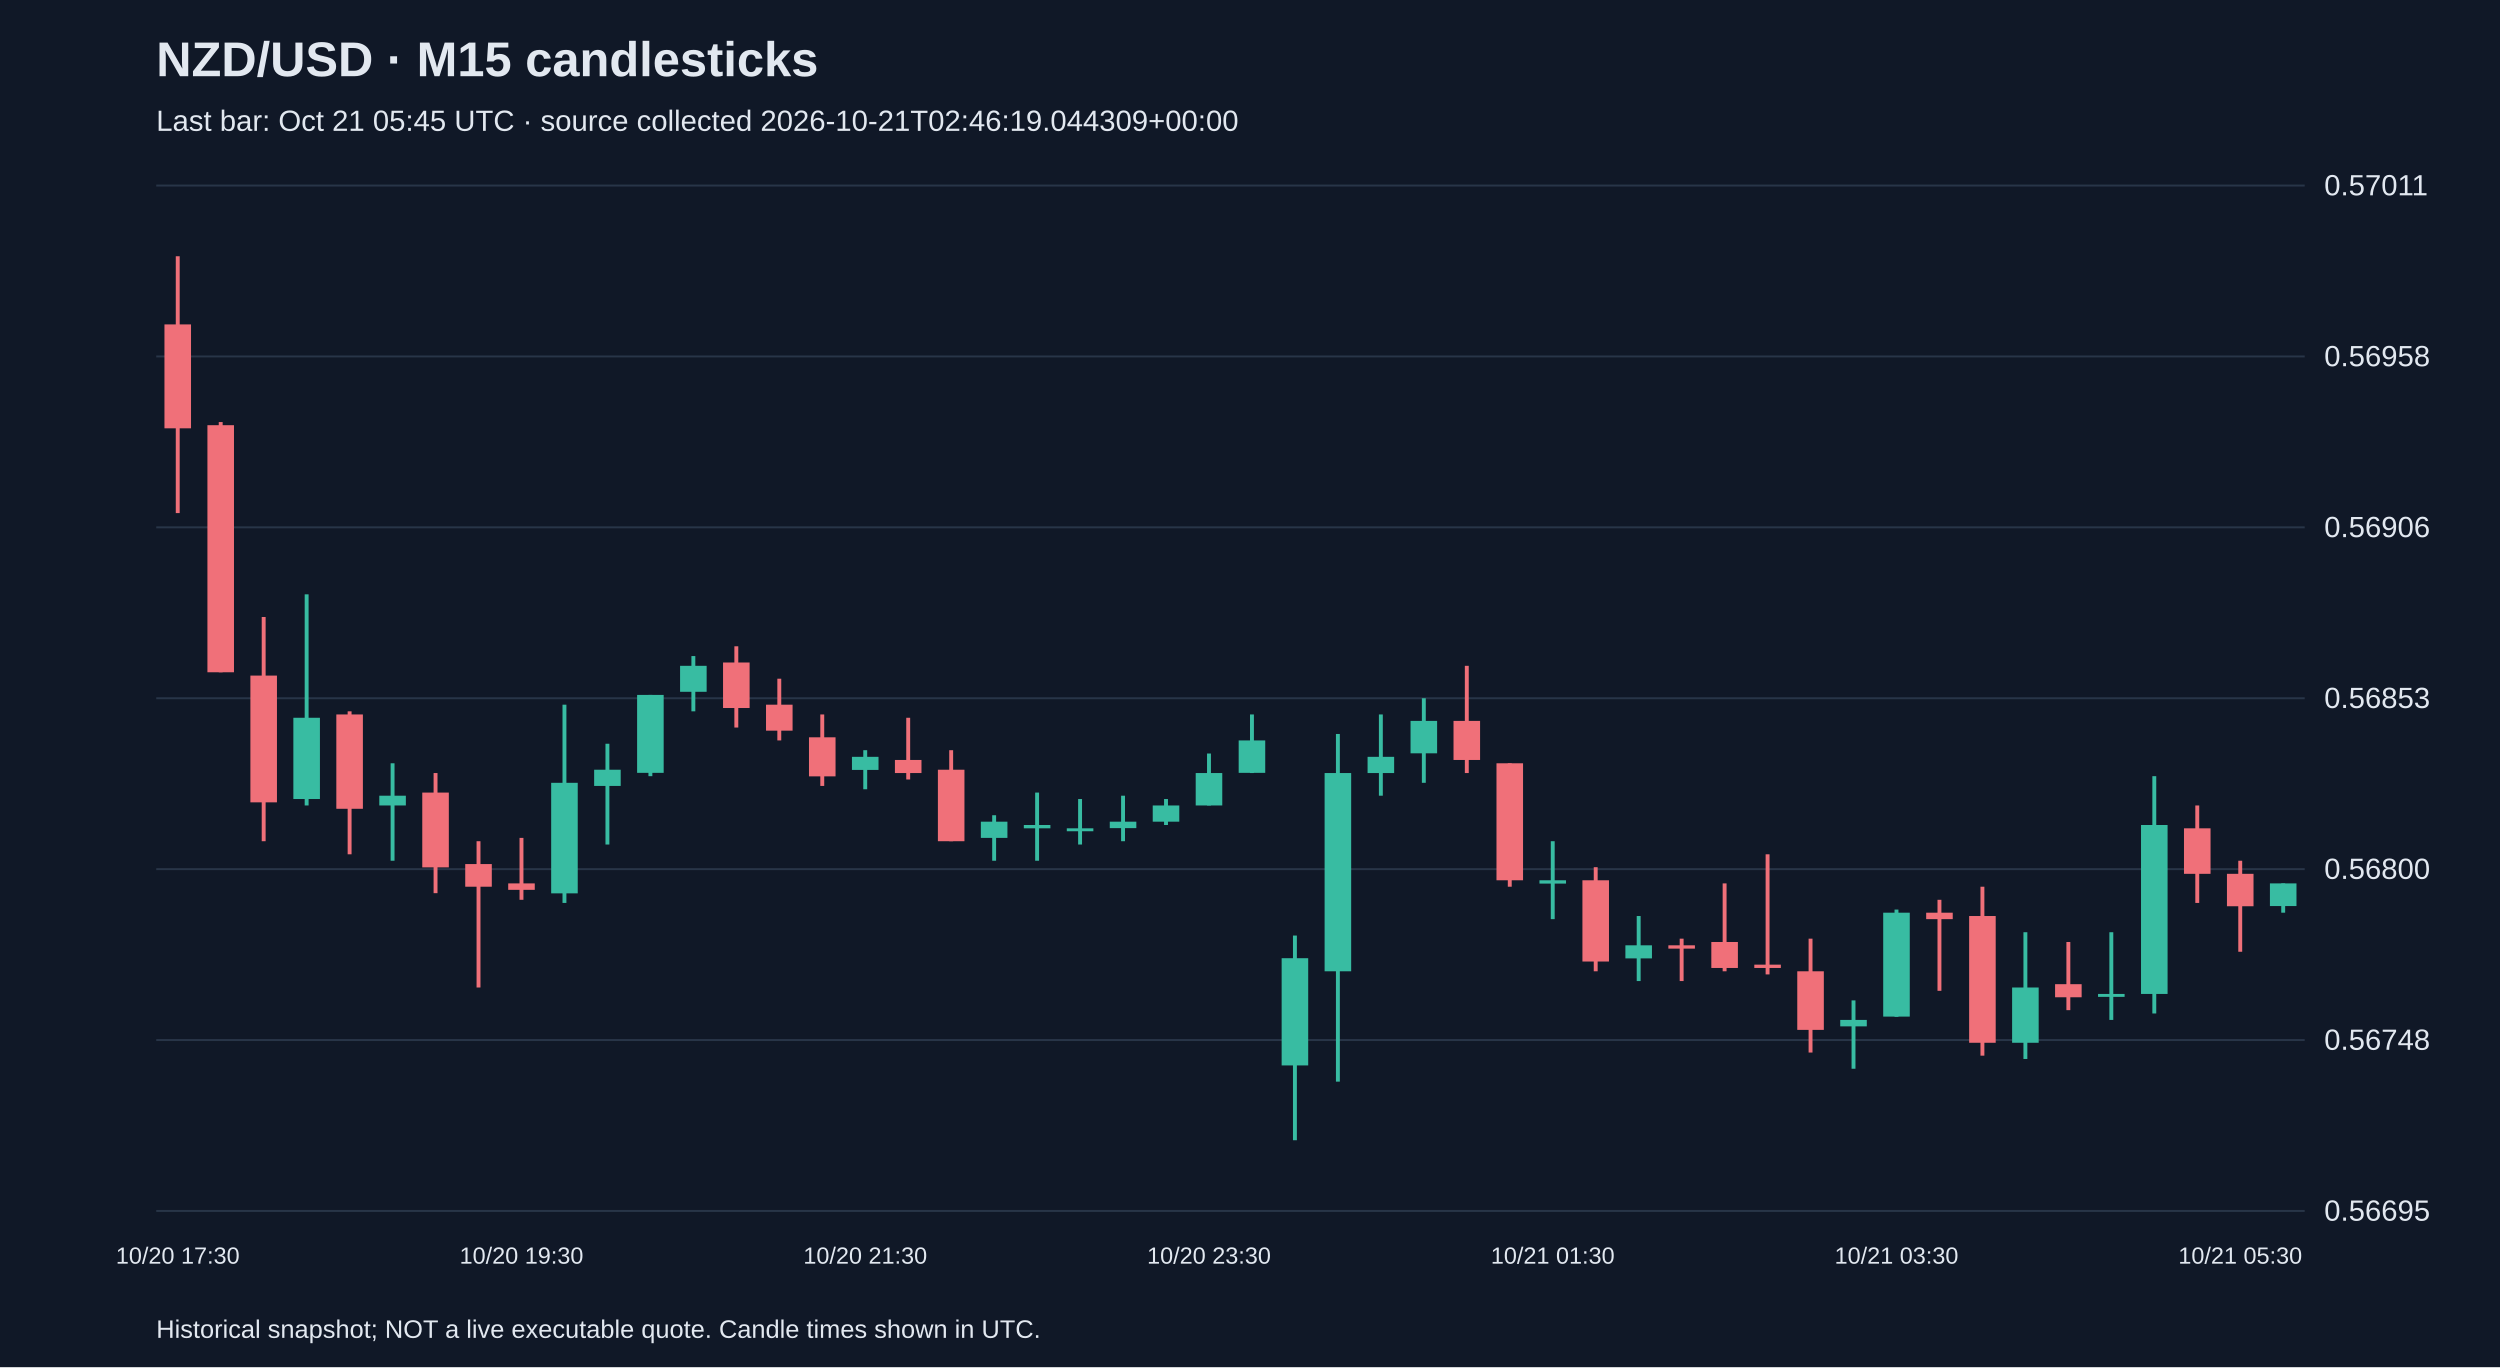
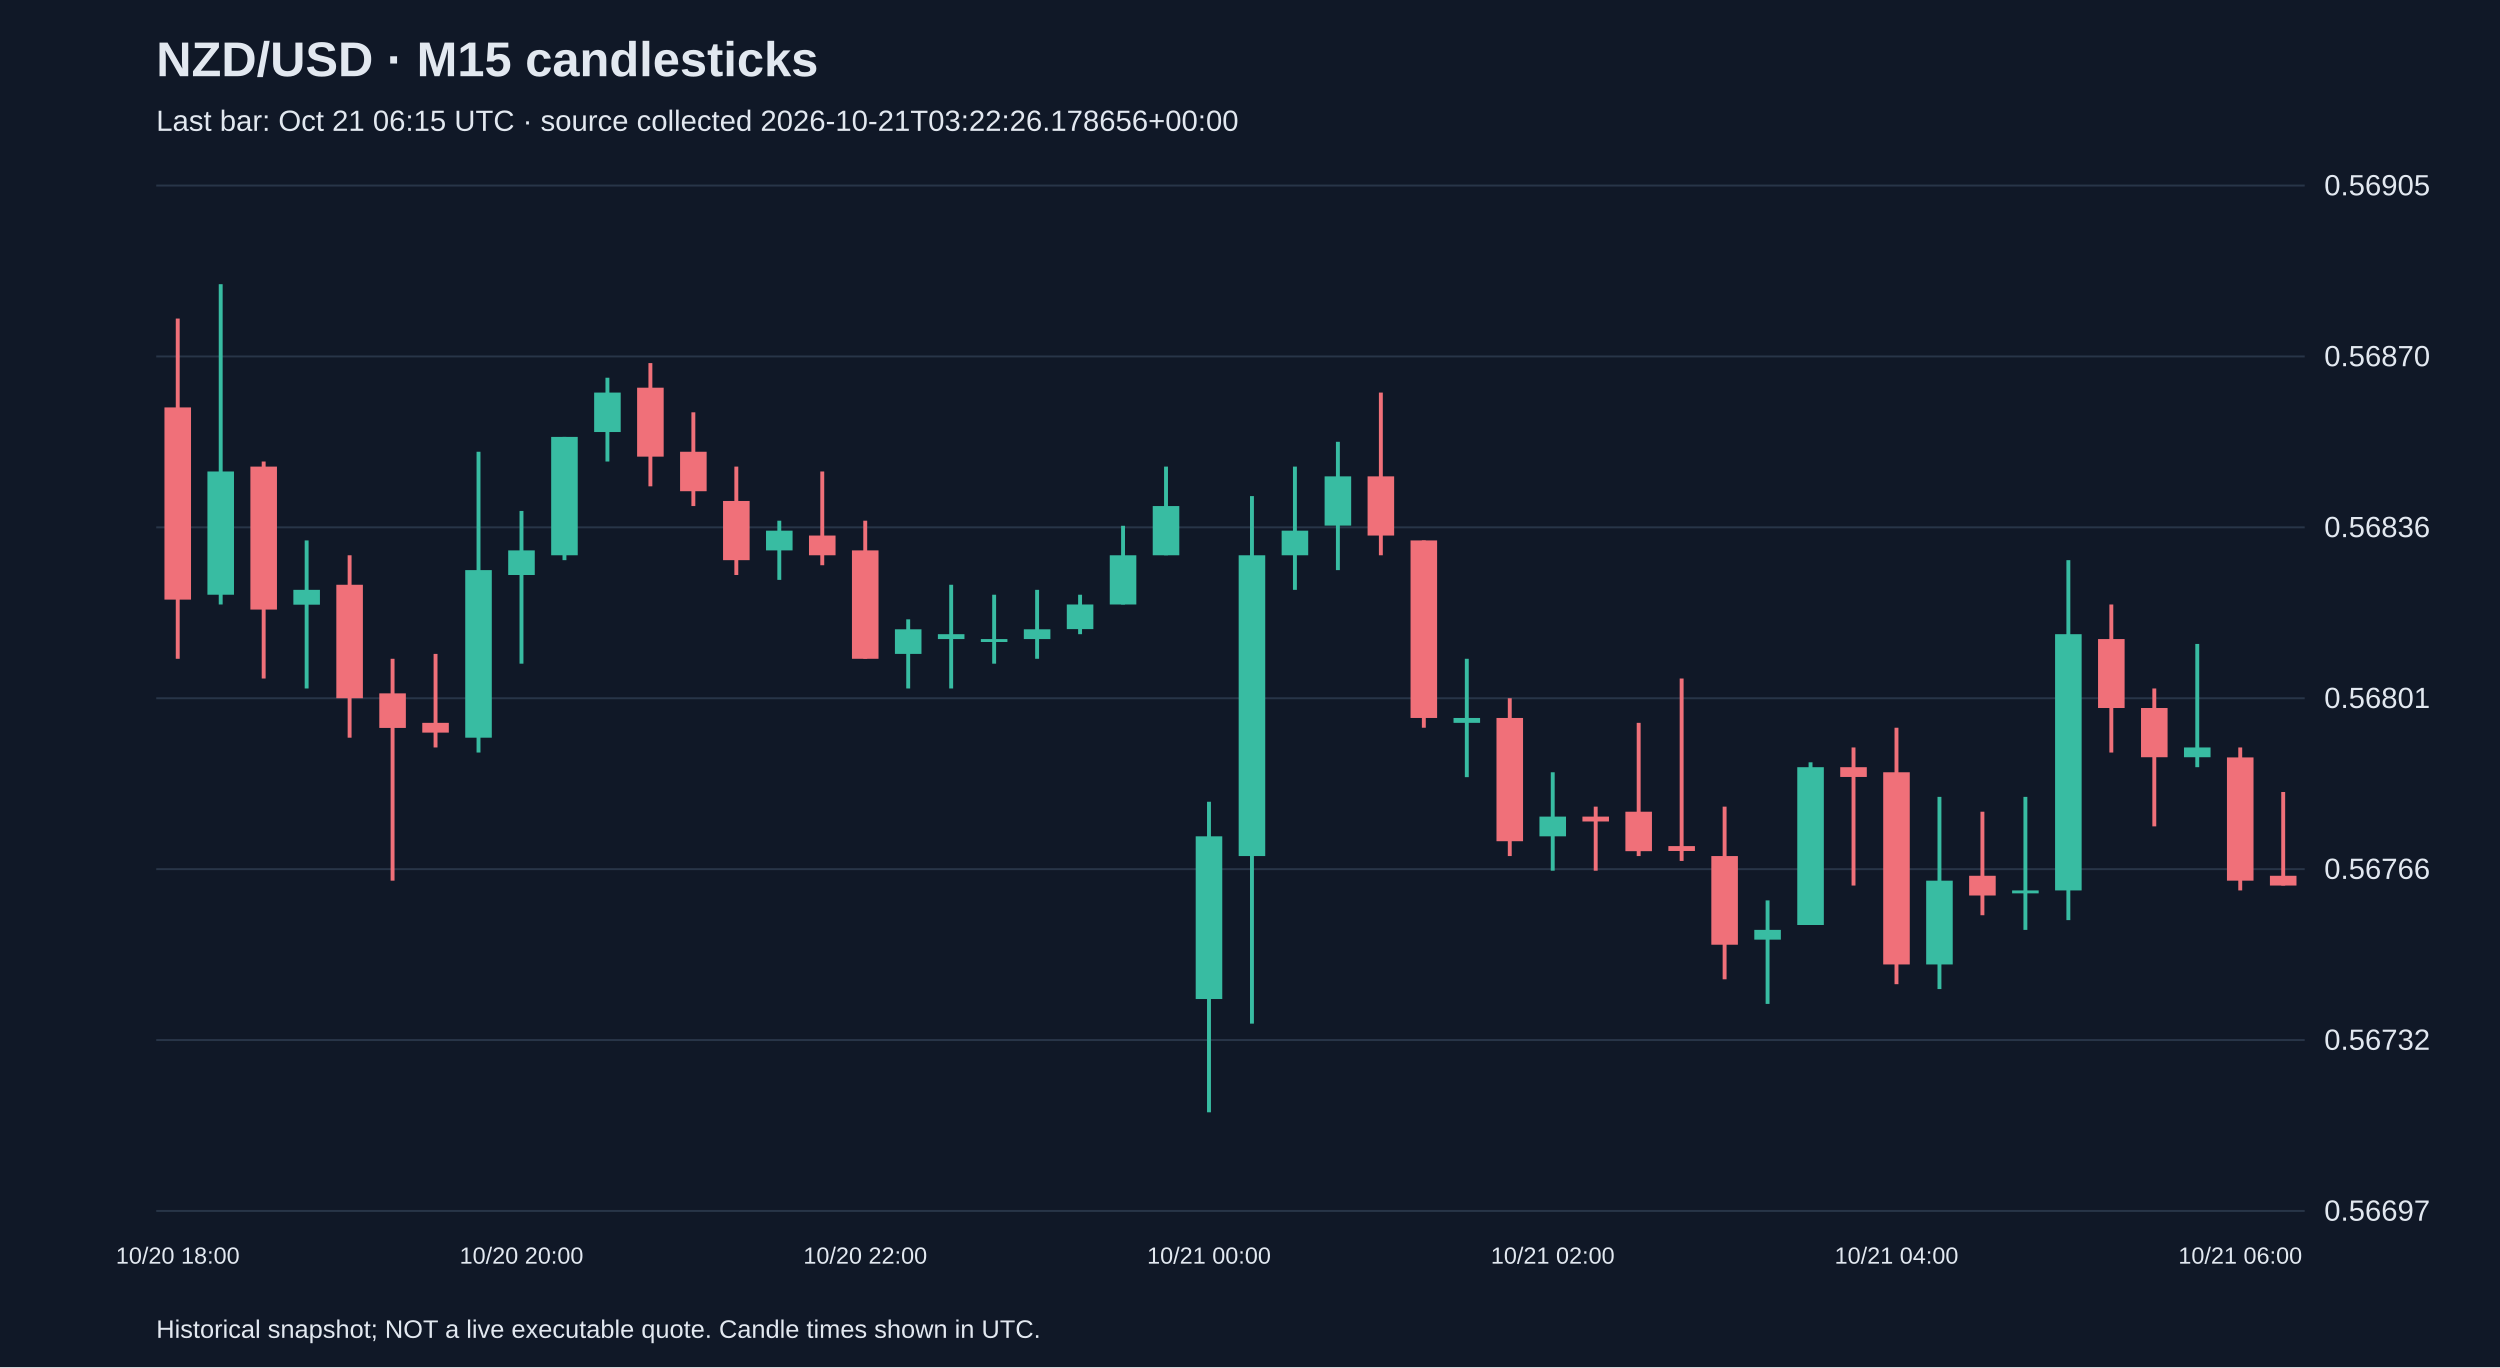
<svg xmlns="http://www.w3.org/2000/svg" viewBox="0 0 1280 700">
  <rect width="100%" height="100%" fill="#101827" />
  <style>text{font-family:Arial,sans-serif;fill:#e2e8f0}</style>
  <text x="80" y="39" font-size="25" font-weight="bold">NZD/USD · M15 candlesticks</text>
-   <text x="80" y="67" font-size="15" fill="#a6b1c5">Last bar: Oct 21 05:45 UTC · source collected 2026-10-21T02:46:19.044309+00:00</text>
+   <text x="80" y="67" font-size="15" fill="#a6b1c5">Last bar: Oct 21 06:15 UTC · source collected 2026-10-21T03:22:26.178656+00:00</text>
  <line x1="80" y1="620.0" x2="1180" y2="620.0" stroke="#283548" />
-   <text x="1190" y="625.0" font-size="15">0.56695</text>
+   <text x="1190" y="625.0" font-size="15">0.56697</text>
  <line x1="80" y1="532.5" x2="1180" y2="532.5" stroke="#283548" />
-   <text x="1190" y="537.5" font-size="15">0.56748</text>
+   <text x="1190" y="537.5" font-size="15">0.56732</text>
  <line x1="80" y1="445.0" x2="1180" y2="445.0" stroke="#283548" />
-   <text x="1190" y="450.0" font-size="15">0.56800</text>
+   <text x="1190" y="450.0" font-size="15">0.56766</text>
  <line x1="80" y1="357.5" x2="1180" y2="357.5" stroke="#283548" />
-   <text x="1190" y="362.5" font-size="15">0.56853</text>
+   <text x="1190" y="362.5" font-size="15">0.56801</text>
  <line x1="80" y1="270.0" x2="1180" y2="270.0" stroke="#283548" />
-   <text x="1190" y="275.0" font-size="15">0.56906</text>
+   <text x="1190" y="275.0" font-size="15">0.56836</text>
  <line x1="80" y1="182.5" x2="1180" y2="182.5" stroke="#283548" />
-   <text x="1190" y="187.5" font-size="15">0.56958</text>
+   <text x="1190" y="187.5" font-size="15">0.56870</text>
  <line x1="80" y1="95.0" x2="1180" y2="95.0" stroke="#283548" />
-   <text x="1190" y="100.0" font-size="15">0.57011</text>
-   <line x1="91.0" y1="131.2" x2="91.0" y2="262.7" stroke="#f07079" stroke-width="2" />
-   <rect x="84.2" y="166.1" width="13.6" height="53.2" fill="#f07079" />
-   <text x="91.0" y="647" text-anchor="middle" font-size="12">10/20 17:30</text>
-   <line x1="113.0" y1="216.1" x2="113.0" y2="344.2" stroke="#f07079" stroke-width="2" />
-   <rect x="106.2" y="217.7" width="13.6" height="126.5" fill="#f07079" />
-   <line x1="135.0" y1="315.9" x2="135.0" y2="430.7" stroke="#f07079" stroke-width="2" />
-   <rect x="128.2" y="345.9" width="13.6" height="64.9" fill="#f07079" />
-   <line x1="157.0" y1="304.3" x2="157.0" y2="412.4" stroke="#38bca2" stroke-width="2" />
-   <rect x="150.2" y="367.5" width="13.6" height="41.6" fill="#38bca2" />
-   <line x1="179.0" y1="364.2" x2="179.0" y2="437.4" stroke="#f07079" stroke-width="2" />
-   <rect x="172.2" y="365.8" width="13.6" height="48.3" fill="#f07079" />
-   <line x1="201.0" y1="390.8" x2="201.0" y2="440.7" stroke="#38bca2" stroke-width="2" />
-   <rect x="194.2" y="407.4" width="13.6" height="5.0" fill="#38bca2" />
-   <line x1="223.0" y1="395.8" x2="223.0" y2="457.3" stroke="#f07079" stroke-width="2" />
-   <rect x="216.2" y="405.8" width="13.6" height="38.3" fill="#f07079" />
-   <line x1="245.0" y1="430.7" x2="245.0" y2="505.6" stroke="#f07079" stroke-width="2" />
-   <rect x="238.2" y="442.4" width="13.6" height="11.6" fill="#f07079" />
-   <line x1="267.0" y1="429.0" x2="267.0" y2="460.7" stroke="#f07079" stroke-width="2" />
-   <rect x="260.2" y="452.3" width="13.6" height="3.3" fill="#f07079" />
-   <text x="267.0" y="647" text-anchor="middle" font-size="12">10/20 19:30</text>
-   <line x1="289.0" y1="360.8" x2="289.0" y2="462.3" stroke="#38bca2" stroke-width="2" />
-   <rect x="282.2" y="400.8" width="13.6" height="56.6" fill="#38bca2" />
-   <line x1="311.0" y1="380.8" x2="311.0" y2="432.4" stroke="#38bca2" stroke-width="2" />
-   <rect x="304.2" y="394.1" width="13.6" height="8.3" fill="#38bca2" />
-   <line x1="333.0" y1="355.8" x2="333.0" y2="397.4" stroke="#38bca2" stroke-width="2" />
-   <rect x="326.2" y="355.8" width="13.6" height="39.9" fill="#38bca2" />
-   <line x1="355.0" y1="335.9" x2="355.0" y2="364.2" stroke="#38bca2" stroke-width="2" />
-   <rect x="348.2" y="340.9" width="13.6" height="13.3" fill="#38bca2" />
-   <line x1="377.0" y1="330.9" x2="377.0" y2="372.5" stroke="#f07079" stroke-width="2" />
-   <rect x="370.2" y="339.2" width="13.6" height="23.3" fill="#f07079" />
-   <line x1="399.0" y1="347.5" x2="399.0" y2="379.1" stroke="#f07079" stroke-width="2" />
-   <rect x="392.2" y="360.8" width="13.6" height="13.3" fill="#f07079" />
-   <line x1="421.0" y1="365.8" x2="421.0" y2="402.4" stroke="#f07079" stroke-width="2" />
-   <rect x="414.2" y="377.5" width="13.6" height="20.0" fill="#f07079" />
-   <line x1="443.0" y1="384.1" x2="443.0" y2="404.1" stroke="#38bca2" stroke-width="2" />
-   <rect x="436.2" y="387.5" width="13.6" height="6.7" fill="#38bca2" />
-   <text x="443.0" y="647" text-anchor="middle" font-size="12">10/20 21:30</text>
-   <line x1="465.0" y1="367.5" x2="465.0" y2="399.1" stroke="#f07079" stroke-width="2" />
-   <rect x="458.2" y="389.1" width="13.6" height="6.7" fill="#f07079" />
-   <line x1="487.0" y1="384.1" x2="487.0" y2="430.7" stroke="#f07079" stroke-width="2" />
-   <rect x="480.2" y="394.1" width="13.6" height="36.6" fill="#f07079" />
-   <line x1="509.0" y1="417.4" x2="509.0" y2="440.7" stroke="#38bca2" stroke-width="2" />
-   <rect x="502.2" y="420.7" width="13.6" height="8.3" fill="#38bca2" />
-   <line x1="531.0" y1="405.8" x2="531.0" y2="440.7" stroke="#38bca2" stroke-width="2" />
-   <rect x="524.2" y="422.4" width="13.6" height="1.7" fill="#38bca2" />
-   <line x1="553.0" y1="409.1" x2="553.0" y2="432.4" stroke="#38bca2" stroke-width="2" />
-   <rect x="546.2" y="424.1" width="13.6" height="1.5" fill="#38bca2" />
-   <line x1="575.0" y1="407.4" x2="575.0" y2="430.7" stroke="#38bca2" stroke-width="2" />
-   <rect x="568.2" y="420.7" width="13.6" height="3.3" fill="#38bca2" />
-   <line x1="597.0" y1="409.1" x2="597.0" y2="422.4" stroke="#38bca2" stroke-width="2" />
-   <rect x="590.2" y="412.4" width="13.6" height="8.3" fill="#38bca2" />
-   <line x1="619.0" y1="385.8" x2="619.0" y2="412.4" stroke="#38bca2" stroke-width="2" />
-   <rect x="612.2" y="395.8" width="13.6" height="16.6" fill="#38bca2" />
-   <text x="619.0" y="647" text-anchor="middle" font-size="12">10/20 23:30</text>
-   <line x1="641.0" y1="365.8" x2="641.0" y2="395.8" stroke="#38bca2" stroke-width="2" />
-   <rect x="634.2" y="379.1" width="13.6" height="16.6" fill="#38bca2" />
-   <line x1="663.0" y1="479.0" x2="663.0" y2="583.8" stroke="#38bca2" stroke-width="2" />
-   <rect x="656.2" y="490.6" width="13.6" height="54.9" fill="#38bca2" />
-   <line x1="685.0" y1="375.8" x2="685.0" y2="553.8" stroke="#38bca2" stroke-width="2" />
-   <rect x="678.2" y="395.8" width="13.6" height="101.5" fill="#38bca2" />
-   <line x1="707.0" y1="365.8" x2="707.0" y2="407.4" stroke="#38bca2" stroke-width="2" />
-   <rect x="700.2" y="387.5" width="13.6" height="8.3" fill="#38bca2" />
-   <line x1="729.0" y1="357.5" x2="729.0" y2="400.8" stroke="#38bca2" stroke-width="2" />
-   <rect x="722.2" y="369.1" width="13.6" height="16.6" fill="#38bca2" />
-   <line x1="751.0" y1="340.9" x2="751.0" y2="395.8" stroke="#f07079" stroke-width="2" />
-   <rect x="744.2" y="369.1" width="13.6" height="20.0" fill="#f07079" />
-   <line x1="773.0" y1="390.8" x2="773.0" y2="454.0" stroke="#f07079" stroke-width="2" />
-   <rect x="766.2" y="390.8" width="13.6" height="59.9" fill="#f07079" />
-   <line x1="795.0" y1="430.7" x2="795.0" y2="470.6" stroke="#38bca2" stroke-width="2" />
-   <rect x="788.2" y="450.7" width="13.6" height="1.7" fill="#38bca2" />
-   <text x="795.0" y="647" text-anchor="middle" font-size="12">10/21 01:30</text>
-   <line x1="817.0" y1="444.0" x2="817.0" y2="497.3" stroke="#f07079" stroke-width="2" />
-   <rect x="810.2" y="450.7" width="13.6" height="41.6" fill="#f07079" />
-   <line x1="839.0" y1="469.0" x2="839.0" y2="502.3" stroke="#38bca2" stroke-width="2" />
-   <rect x="832.2" y="484.0" width="13.6" height="6.7" fill="#38bca2" />
-   <line x1="861.0" y1="480.6" x2="861.0" y2="502.3" stroke="#f07079" stroke-width="2" />
-   <rect x="854.2" y="484.0" width="13.6" height="1.7" fill="#f07079" />
-   <line x1="883.0" y1="452.3" x2="883.0" y2="497.3" stroke="#f07079" stroke-width="2" />
-   <rect x="876.2" y="482.3" width="13.6" height="13.3" fill="#f07079" />
-   <line x1="905.0" y1="437.4" x2="905.0" y2="498.9" stroke="#f07079" stroke-width="2" />
-   <rect x="898.2" y="493.9" width="13.6" height="1.7" fill="#f07079" />
-   <line x1="927.0" y1="480.6" x2="927.0" y2="538.9" stroke="#f07079" stroke-width="2" />
-   <rect x="920.2" y="497.3" width="13.6" height="30.0" fill="#f07079" />
-   <line x1="949.0" y1="512.2" x2="949.0" y2="547.2" stroke="#38bca2" stroke-width="2" />
-   <rect x="942.2" y="522.2" width="13.6" height="3.3" fill="#38bca2" />
-   <line x1="971.0" y1="465.7" x2="971.0" y2="520.6" stroke="#38bca2" stroke-width="2" />
-   <rect x="964.2" y="467.3" width="13.6" height="53.2" fill="#38bca2" />
-   <text x="971.0" y="647" text-anchor="middle" font-size="12">10/21 03:30</text>
-   <line x1="993.0" y1="460.7" x2="993.0" y2="507.3" stroke="#f07079" stroke-width="2" />
-   <rect x="986.2" y="467.3" width="13.6" height="3.3" fill="#f07079" />
-   <line x1="1015.0" y1="454.0" x2="1015.0" y2="540.5" stroke="#f07079" stroke-width="2" />
-   <rect x="1008.2" y="469.0" width="13.6" height="64.9" fill="#f07079" />
-   <line x1="1037.0" y1="477.3" x2="1037.0" y2="542.2" stroke="#38bca2" stroke-width="2" />
-   <rect x="1030.2" y="505.6" width="13.6" height="28.3" fill="#38bca2" />
-   <line x1="1059.0" y1="482.3" x2="1059.0" y2="517.2" stroke="#f07079" stroke-width="2" />
-   <rect x="1052.2" y="503.9" width="13.6" height="6.7" fill="#f07079" />
-   <line x1="1081.0" y1="477.3" x2="1081.0" y2="522.2" stroke="#38bca2" stroke-width="2" />
-   <rect x="1074.2" y="508.9" width="13.6" height="1.5" fill="#38bca2" />
-   <line x1="1103.0" y1="397.4" x2="1103.0" y2="518.9" stroke="#38bca2" stroke-width="2" />
-   <rect x="1096.2" y="422.4" width="13.6" height="86.5" fill="#38bca2" />
-   <line x1="1125.0" y1="412.4" x2="1125.0" y2="462.3" stroke="#f07079" stroke-width="2" />
-   <rect x="1118.2" y="424.1" width="13.6" height="23.3" fill="#f07079" />
-   <line x1="1147.0" y1="440.7" x2="1147.0" y2="487.3" stroke="#f07079" stroke-width="2" />
-   <rect x="1140.2" y="447.4" width="13.6" height="16.6" fill="#f07079" />
-   <text x="1147.0" y="647" text-anchor="middle" font-size="12">10/21 05:30</text>
-   <line x1="1169.0" y1="452.3" x2="1169.0" y2="467.3" stroke="#38bca2" stroke-width="2" />
-   <rect x="1162.2" y="452.3" width="13.6" height="11.6" fill="#38bca2" />
+   <text x="1190" y="100.0" font-size="15">0.56905</text>
+   <line x1="91.0" y1="163.1" x2="91.0" y2="337.3" stroke="#f07079" stroke-width="2" />
+   <rect x="84.2" y="208.6" width="13.6" height="98.4" fill="#f07079" />
+   <text x="91.0" y="647" text-anchor="middle" font-size="12">10/20 18:00</text>
+   <line x1="113.0" y1="145.5" x2="113.0" y2="309.5" stroke="#38bca2" stroke-width="2" />
+   <rect x="106.2" y="241.4" width="13.6" height="63.1" fill="#38bca2" />
+   <line x1="135.0" y1="236.3" x2="135.0" y2="347.4" stroke="#f07079" stroke-width="2" />
+   <rect x="128.2" y="238.9" width="13.6" height="73.2" fill="#f07079" />
+   <line x1="157.0" y1="276.7" x2="157.0" y2="352.5" stroke="#38bca2" stroke-width="2" />
+   <rect x="150.2" y="302.0" width="13.6" height="7.6" fill="#38bca2" />
+   <line x1="179.0" y1="284.3" x2="179.0" y2="377.7" stroke="#f07079" stroke-width="2" />
+   <rect x="172.2" y="299.4" width="13.6" height="58.1" fill="#f07079" />
+   <line x1="201.0" y1="337.3" x2="201.0" y2="450.9" stroke="#f07079" stroke-width="2" />
+   <rect x="194.2" y="355.0" width="13.6" height="17.7" fill="#f07079" />
+   <line x1="223.0" y1="334.8" x2="223.0" y2="382.7" stroke="#f07079" stroke-width="2" />
+   <rect x="216.2" y="370.1" width="13.6" height="5.0" fill="#f07079" />
+   <line x1="245.0" y1="231.3" x2="245.0" y2="385.3" stroke="#38bca2" stroke-width="2" />
+   <rect x="238.2" y="291.9" width="13.6" height="85.8" fill="#38bca2" />
+   <line x1="267.0" y1="261.6" x2="267.0" y2="339.8" stroke="#38bca2" stroke-width="2" />
+   <rect x="260.2" y="281.8" width="13.6" height="12.6" fill="#38bca2" />
+   <text x="267.0" y="647" text-anchor="middle" font-size="12">10/20 20:00</text>
+   <line x1="289.0" y1="223.7" x2="289.0" y2="286.8" stroke="#38bca2" stroke-width="2" />
+   <rect x="282.2" y="223.7" width="13.6" height="60.6" fill="#38bca2" />
+   <line x1="311.0" y1="193.4" x2="311.0" y2="236.3" stroke="#38bca2" stroke-width="2" />
+   <rect x="304.2" y="201.0" width="13.6" height="20.2" fill="#38bca2" />
+   <line x1="333.0" y1="185.9" x2="333.0" y2="249.0" stroke="#f07079" stroke-width="2" />
+   <rect x="326.2" y="198.5" width="13.6" height="35.3" fill="#f07079" />
+   <line x1="355.0" y1="211.1" x2="355.0" y2="259.1" stroke="#f07079" stroke-width="2" />
+   <rect x="348.2" y="231.3" width="13.6" height="20.2" fill="#f07079" />
+   <line x1="377.0" y1="238.9" x2="377.0" y2="294.4" stroke="#f07079" stroke-width="2" />
+   <rect x="370.2" y="256.5" width="13.6" height="30.3" fill="#f07079" />
+   <line x1="399.0" y1="266.6" x2="399.0" y2="296.9" stroke="#38bca2" stroke-width="2" />
+   <rect x="392.2" y="271.7" width="13.6" height="10.1" fill="#38bca2" />
+   <line x1="421.0" y1="241.4" x2="421.0" y2="289.4" stroke="#f07079" stroke-width="2" />
+   <rect x="414.2" y="274.2" width="13.6" height="10.1" fill="#f07079" />
+   <line x1="443.0" y1="266.6" x2="443.0" y2="337.3" stroke="#f07079" stroke-width="2" />
+   <rect x="436.2" y="281.8" width="13.6" height="55.5" fill="#f07079" />
+   <text x="443.0" y="647" text-anchor="middle" font-size="12">10/20 22:00</text>
+   <line x1="465.0" y1="317.1" x2="465.0" y2="352.5" stroke="#38bca2" stroke-width="2" />
+   <rect x="458.2" y="322.2" width="13.6" height="12.6" fill="#38bca2" />
+   <line x1="487.0" y1="299.4" x2="487.0" y2="352.5" stroke="#38bca2" stroke-width="2" />
+   <rect x="480.2" y="324.7" width="13.6" height="2.5" fill="#38bca2" />
+   <line x1="509.0" y1="304.5" x2="509.0" y2="339.8" stroke="#38bca2" stroke-width="2" />
+   <rect x="502.2" y="327.2" width="13.6" height="1.5" fill="#38bca2" />
+   <line x1="531.0" y1="302.0" x2="531.0" y2="337.3" stroke="#38bca2" stroke-width="2" />
+   <rect x="524.2" y="322.2" width="13.6" height="5.0" fill="#38bca2" />
+   <line x1="553.0" y1="304.5" x2="553.0" y2="324.7" stroke="#38bca2" stroke-width="2" />
+   <rect x="546.2" y="309.5" width="13.6" height="12.6" fill="#38bca2" />
+   <line x1="575.0" y1="269.2" x2="575.0" y2="309.5" stroke="#38bca2" stroke-width="2" />
+   <rect x="568.2" y="284.3" width="13.6" height="25.2" fill="#38bca2" />
+   <line x1="597.0" y1="238.9" x2="597.0" y2="284.3" stroke="#38bca2" stroke-width="2" />
+   <rect x="590.2" y="259.1" width="13.6" height="25.2" fill="#38bca2" />
+   <line x1="619.0" y1="410.5" x2="619.0" y2="569.5" stroke="#38bca2" stroke-width="2" />
+   <rect x="612.2" y="428.2" width="13.6" height="83.3" fill="#38bca2" />
+   <text x="619.0" y="647" text-anchor="middle" font-size="12">10/21 00:00</text>
+   <line x1="641.0" y1="254.0" x2="641.0" y2="524.1" stroke="#38bca2" stroke-width="2" />
+   <rect x="634.2" y="284.3" width="13.6" height="154.0" fill="#38bca2" />
+   <line x1="663.0" y1="238.9" x2="663.0" y2="302.0" stroke="#38bca2" stroke-width="2" />
+   <rect x="656.2" y="271.7" width="13.6" height="12.6" fill="#38bca2" />
+   <line x1="685.0" y1="226.2" x2="685.0" y2="291.9" stroke="#38bca2" stroke-width="2" />
+   <rect x="678.2" y="243.9" width="13.6" height="25.2" fill="#38bca2" />
+   <line x1="707.0" y1="201.0" x2="707.0" y2="284.3" stroke="#f07079" stroke-width="2" />
+   <rect x="700.2" y="243.9" width="13.6" height="30.3" fill="#f07079" />
+   <line x1="729.0" y1="276.7" x2="729.0" y2="372.6" stroke="#f07079" stroke-width="2" />
+   <rect x="722.2" y="276.7" width="13.6" height="90.9" fill="#f07079" />
+   <line x1="751.0" y1="337.3" x2="751.0" y2="397.9" stroke="#38bca2" stroke-width="2" />
+   <rect x="744.2" y="367.6" width="13.6" height="2.5" fill="#38bca2" />
+   <line x1="773.0" y1="357.5" x2="773.0" y2="438.3" stroke="#f07079" stroke-width="2" />
+   <rect x="766.2" y="367.6" width="13.6" height="63.1" fill="#f07079" />
+   <line x1="795.0" y1="395.4" x2="795.0" y2="445.8" stroke="#38bca2" stroke-width="2" />
+   <rect x="788.2" y="418.1" width="13.6" height="10.1" fill="#38bca2" />
+   <text x="795.0" y="647" text-anchor="middle" font-size="12">10/21 02:00</text>
+   <line x1="817.0" y1="413.0" x2="817.0" y2="445.8" stroke="#f07079" stroke-width="2" />
+   <rect x="810.2" y="418.1" width="13.6" height="2.5" fill="#f07079" />
+   <line x1="839.0" y1="370.1" x2="839.0" y2="438.3" stroke="#f07079" stroke-width="2" />
+   <rect x="832.2" y="415.6" width="13.6" height="20.2" fill="#f07079" />
+   <line x1="861.0" y1="347.4" x2="861.0" y2="440.8" stroke="#f07079" stroke-width="2" />
+   <rect x="854.2" y="433.2" width="13.6" height="2.5" fill="#f07079" />
+   <line x1="883.0" y1="413.0" x2="883.0" y2="501.4" stroke="#f07079" stroke-width="2" />
+   <rect x="876.2" y="438.3" width="13.6" height="45.4" fill="#f07079" />
+   <line x1="905.0" y1="461.0" x2="905.0" y2="514.0" stroke="#38bca2" stroke-width="2" />
+   <rect x="898.2" y="476.1" width="13.6" height="5.0" fill="#38bca2" />
+   <line x1="927.0" y1="390.3" x2="927.0" y2="473.6" stroke="#38bca2" stroke-width="2" />
+   <rect x="920.2" y="392.8" width="13.6" height="80.8" fill="#38bca2" />
+   <line x1="949.0" y1="382.7" x2="949.0" y2="453.4" stroke="#f07079" stroke-width="2" />
+   <rect x="942.2" y="392.8" width="13.6" height="5.0" fill="#f07079" />
+   <line x1="971.0" y1="372.6" x2="971.0" y2="503.9" stroke="#f07079" stroke-width="2" />
+   <rect x="964.2" y="395.4" width="13.6" height="98.4" fill="#f07079" />
+   <text x="971.0" y="647" text-anchor="middle" font-size="12">10/21 04:00</text>
+   <line x1="993.0" y1="408.0" x2="993.0" y2="506.4" stroke="#38bca2" stroke-width="2" />
+   <rect x="986.2" y="450.9" width="13.6" height="42.9" fill="#38bca2" />
+   <line x1="1015.0" y1="415.6" x2="1015.0" y2="468.6" stroke="#f07079" stroke-width="2" />
+   <rect x="1008.2" y="448.4" width="13.6" height="10.1" fill="#f07079" />
+   <line x1="1037.0" y1="408.0" x2="1037.0" y2="476.1" stroke="#38bca2" stroke-width="2" />
+   <rect x="1030.2" y="455.9" width="13.6" height="1.5" fill="#38bca2" />
+   <line x1="1059.0" y1="286.8" x2="1059.0" y2="471.1" stroke="#38bca2" stroke-width="2" />
+   <rect x="1052.2" y="324.7" width="13.6" height="131.2" fill="#38bca2" />
+   <line x1="1081.0" y1="309.5" x2="1081.0" y2="385.3" stroke="#f07079" stroke-width="2" />
+   <rect x="1074.2" y="327.2" width="13.6" height="35.3" fill="#f07079" />
+   <line x1="1103.0" y1="352.5" x2="1103.0" y2="423.1" stroke="#f07079" stroke-width="2" />
+   <rect x="1096.2" y="362.5" width="13.6" height="25.2" fill="#f07079" />
+   <line x1="1125.0" y1="329.7" x2="1125.0" y2="392.8" stroke="#38bca2" stroke-width="2" />
+   <rect x="1118.2" y="382.7" width="13.6" height="5.0" fill="#38bca2" />
+   <line x1="1147.0" y1="382.7" x2="1147.0" y2="455.9" stroke="#f07079" stroke-width="2" />
+   <rect x="1140.2" y="387.8" width="13.6" height="63.1" fill="#f07079" />
+   <text x="1147.0" y="647" text-anchor="middle" font-size="12">10/21 06:00</text>
+   <line x1="1169.0" y1="405.5" x2="1169.0" y2="453.4" stroke="#f07079" stroke-width="2" />
+   <rect x="1162.2" y="448.4" width="13.6" height="5.0" fill="#f07079" />
  <text x="80" y="685" font-size="13">Historical snapshot; NOT a live executable quote. Candle times shown in UTC.</text>
</svg>
